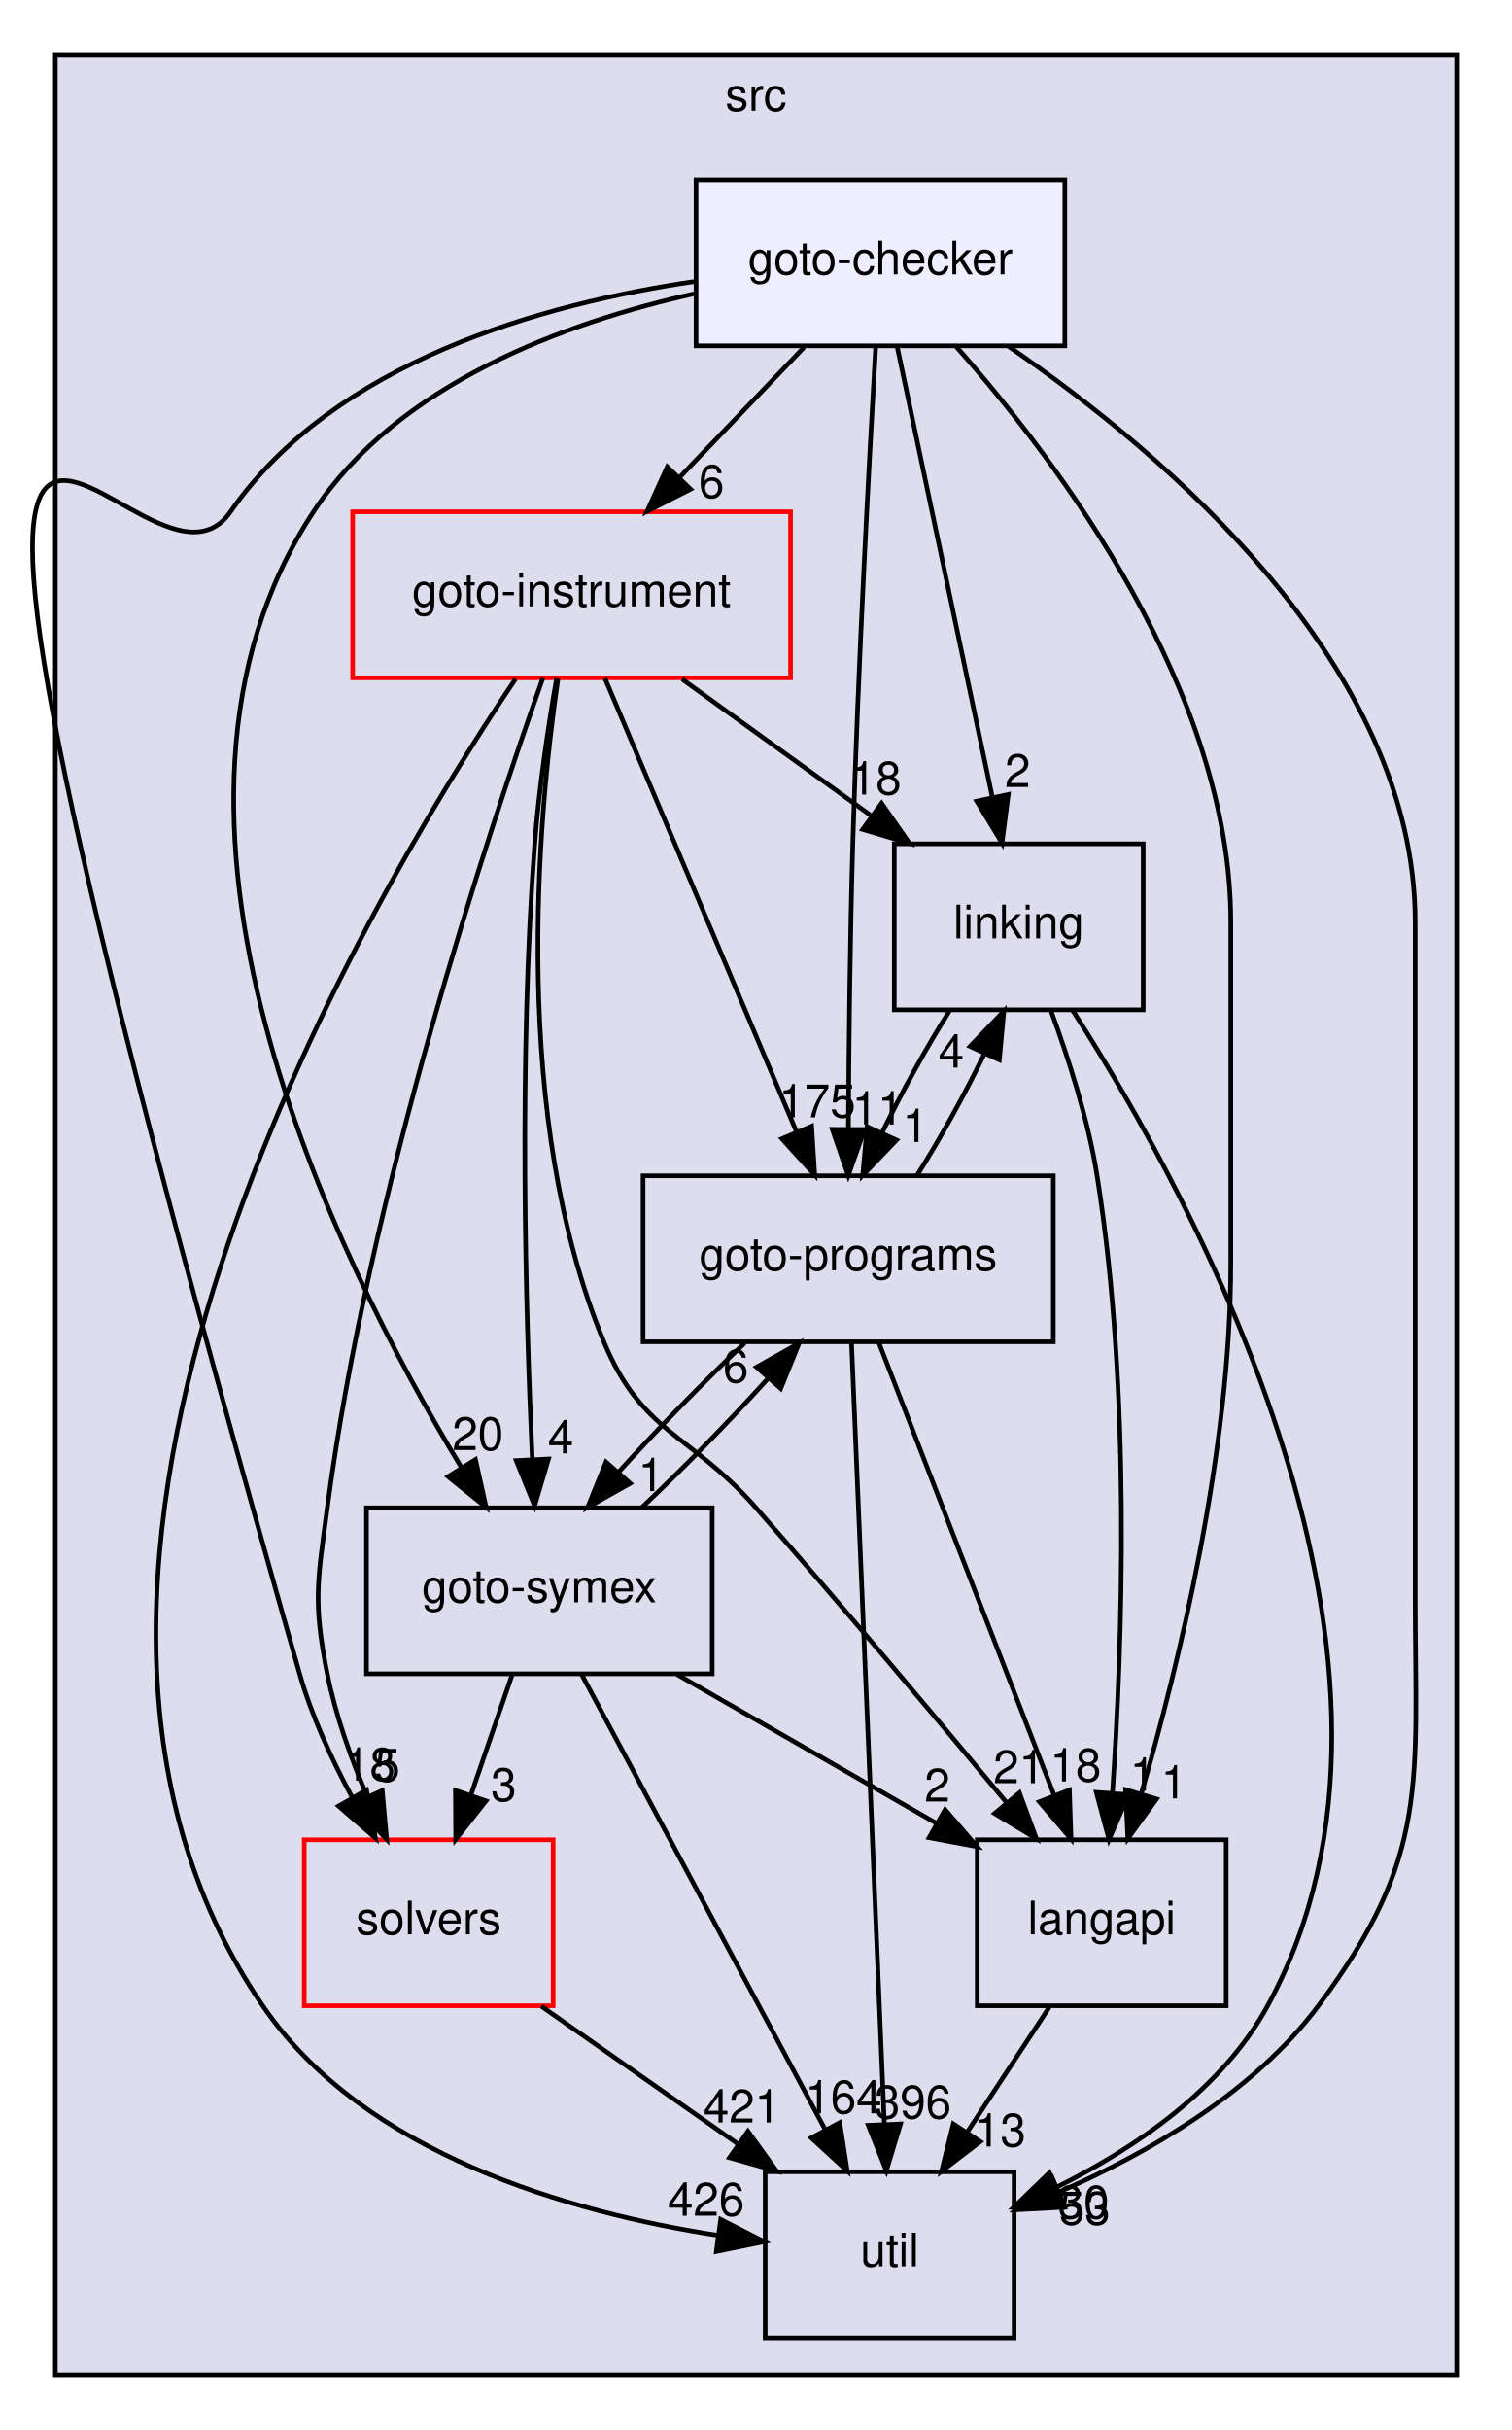
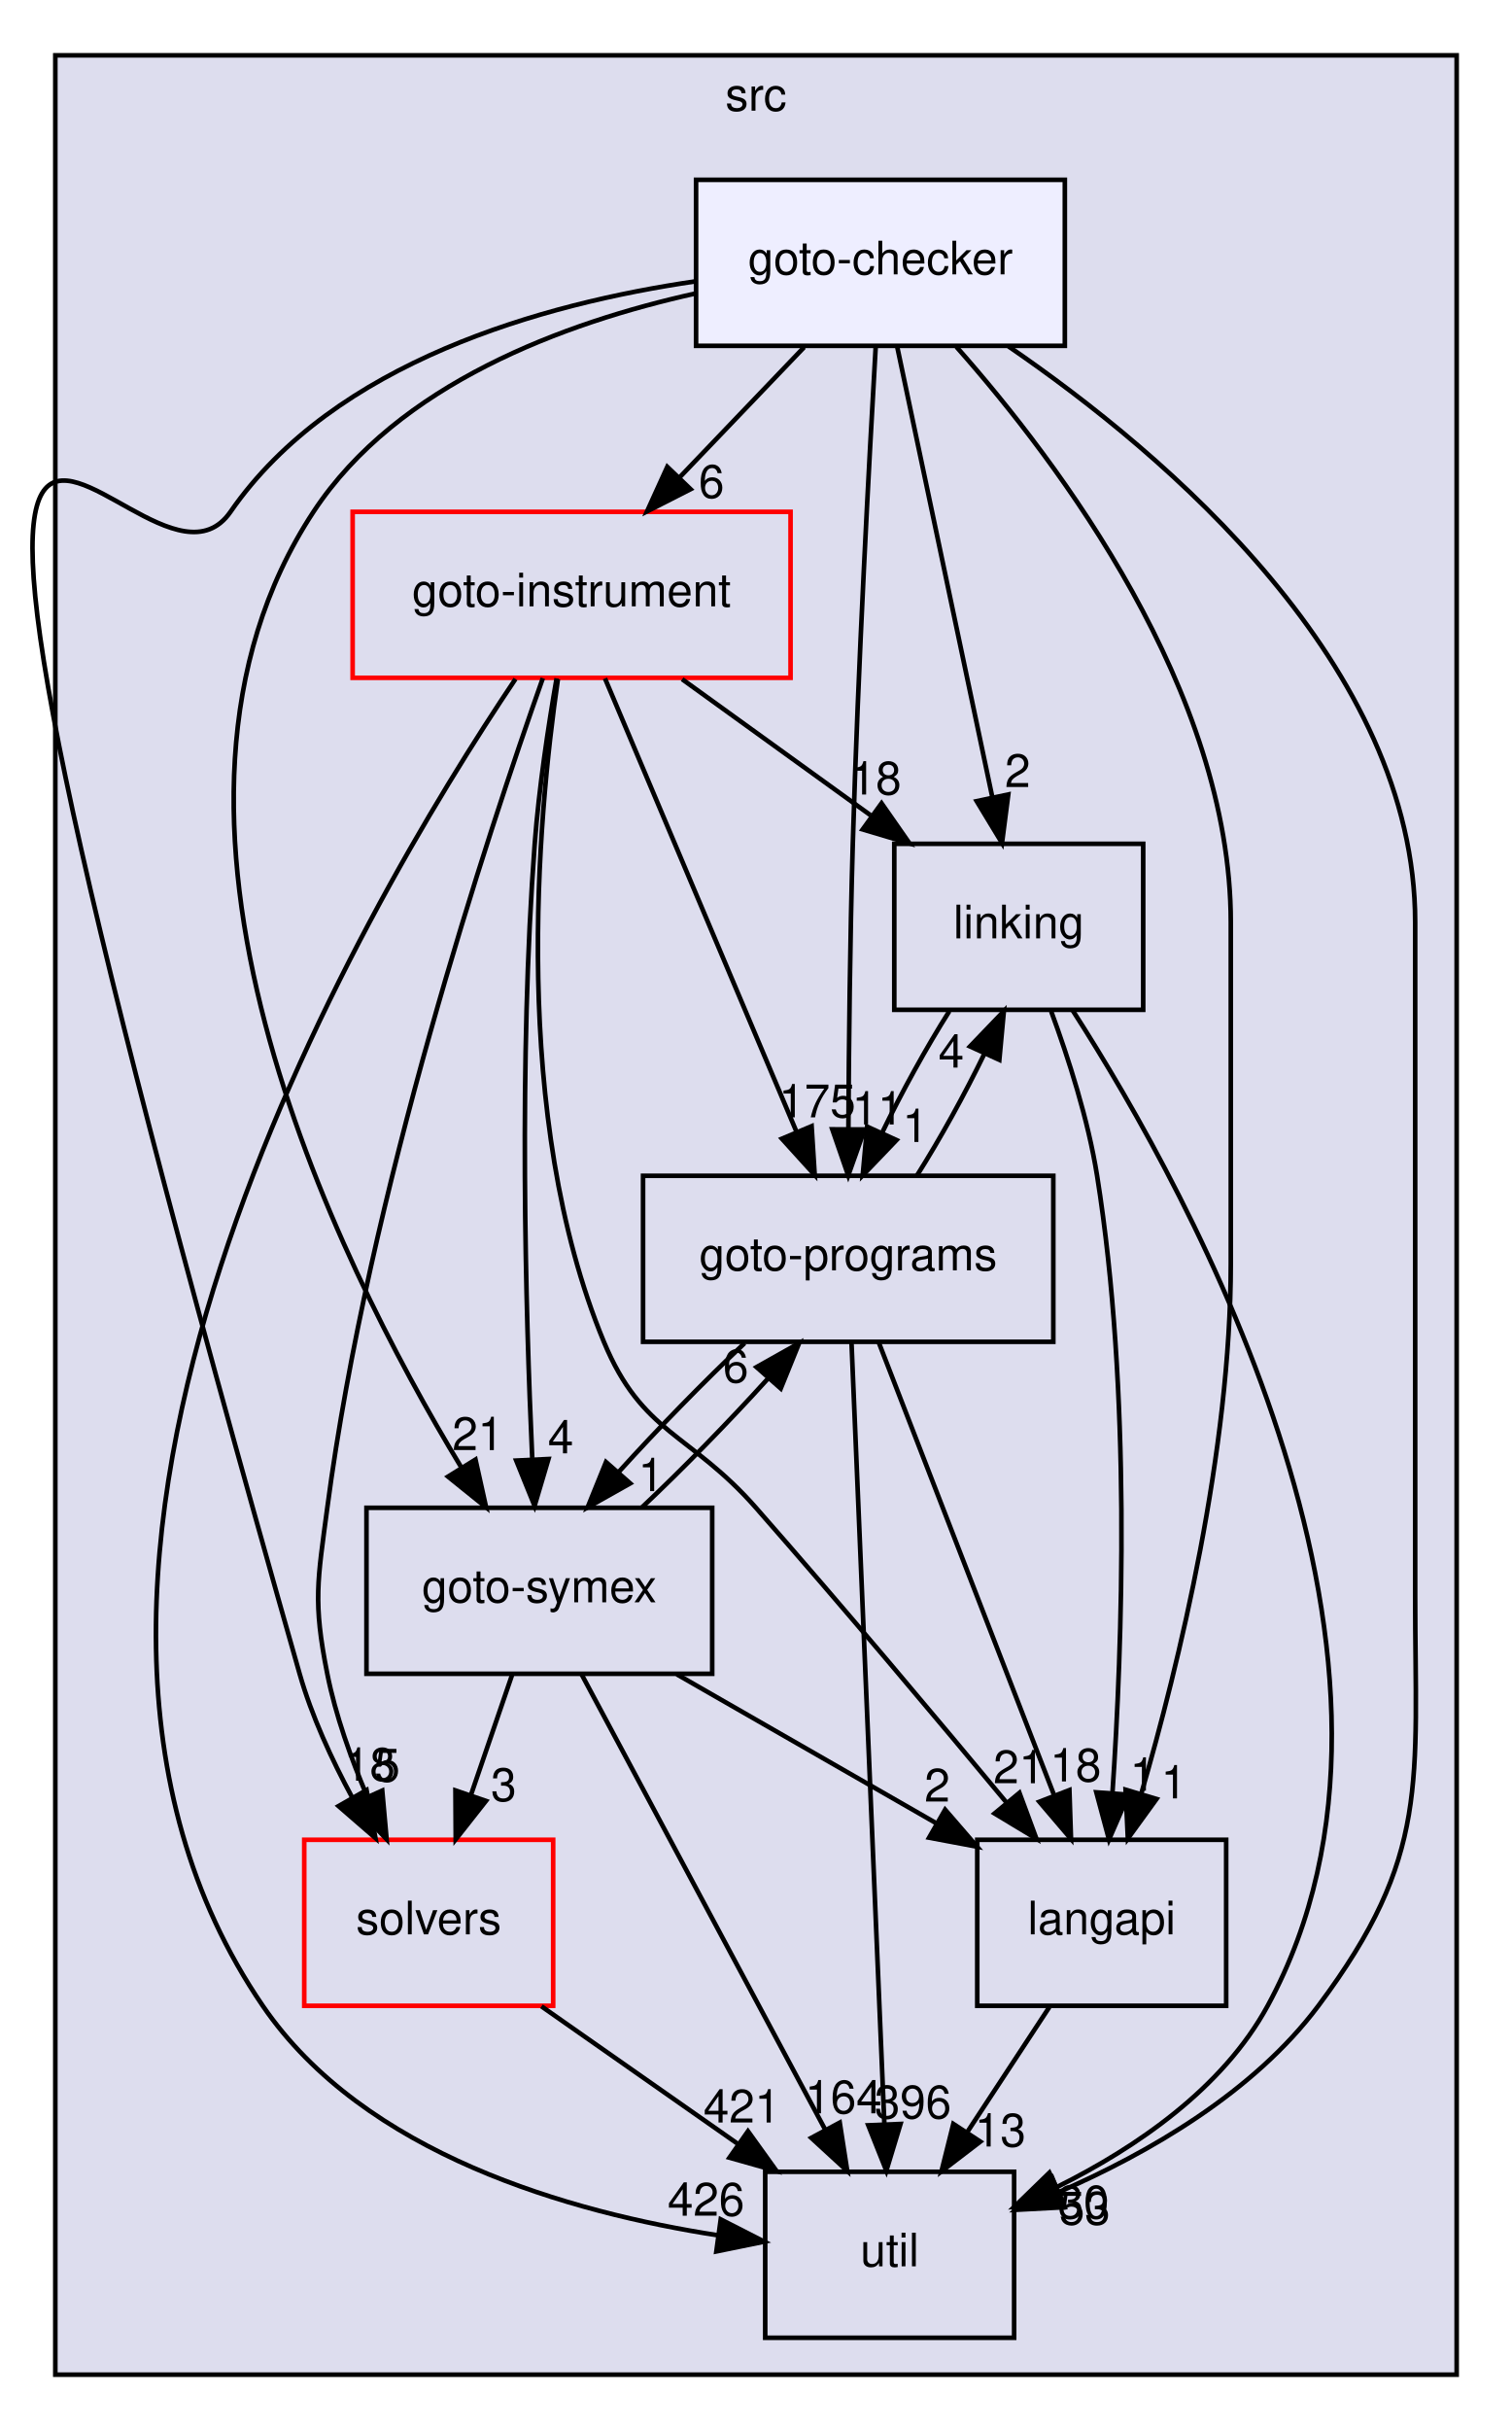
<svg xmlns="http://www.w3.org/2000/svg" xmlns:xlink="http://www.w3.org/1999/xlink" width="328pt" height="527pt" viewBox="0.00 0.00 328.00 527.00">
  <g id="graph0" class="graph" transform="scale(1 1) rotate(0) translate(4 523)">
    <g id="clust1" class="cluster">
      <g id="a_clust1">
        <a xlink:href="dir_68267d1309a1af8e8297ef4c3efbcdba.html" target="_top" xlink:title="src">
          <polygon fill="#ddddee" stroke="black" points="8,-8 8,-511 312,-511 312,-8 8,-8" />
          <text text-anchor="middle" x="160" y="-499" font-family="Helvetica,sans-Serif" font-size="10.00">src</text>
        </a>
      </g>
    </g>
    <g id="node1" class="node">
      <g id="a_node1">
        <a xlink:href="dir_19373f467389307dc54ab8a6e9e19559.html" target="_top" xlink:title="solvers">
          <polygon fill="none" stroke="red" points="116,-124 62,-124 62,-88 116,-88 116,-124" />
          <text text-anchor="middle" x="89" y="-103.5" font-family="Helvetica,sans-Serif" font-size="10.00">solvers</text>
        </a>
      </g>
    </g>
    <g id="node7" class="node">
      <g id="a_node7">
        <a xlink:href="dir_b7878ad5ecbf2506f4125b9d34c97e45.html" target="_top" xlink:title="util">
          <polygon fill="none" stroke="black" points="216,-52 162,-52 162,-16 216,-16 216,-52" />
          <text text-anchor="middle" x="189" y="-31.5" font-family="Helvetica,sans-Serif" font-size="10.00">util</text>
        </a>
      </g>
    </g>
    <g id="edge4" class="edge">
      <path fill="none" stroke="black" d="M113.46,-87.88C126.3,-78.89 142.2,-67.76 156.09,-58.03" />
      <polygon fill="black" stroke="black" points="158.26,-60.79 164.44,-52.19 154.24,-55.06 158.26,-60.79" />
      <g id="a_edge4-headlabel">
        <a xlink:href="dir_000034_000035.html" target="_top" xlink:title="421">
          <text text-anchor="middle" x="156.94" y="-62.68" font-family="Helvetica,sans-Serif" font-size="10.00">421</text>
        </a>
      </g>
    </g>
    <g id="node2" class="node">
      <g id="a_node2">
        <a xlink:href="dir_245199dd16b1f3757d78c9dc7747589d.html" target="_top" xlink:title="langapi">
          <polygon fill="none" stroke="black" points="262,-124 208,-124 208,-88 262,-88 262,-124" />
          <text text-anchor="middle" x="235" y="-103.5" font-family="Helvetica,sans-Serif" font-size="10.00">langapi</text>
        </a>
      </g>
    </g>
    <g id="edge15" class="edge">
      <path fill="none" stroke="black" d="M223.63,-87.7C218.28,-79.56 211.8,-69.69 205.89,-60.7" />
      <polygon fill="black" stroke="black" points="208.66,-58.54 200.24,-52.1 202.81,-62.38 208.66,-58.54" />
      <g id="a_edge15-headlabel">
        <a xlink:href="dir_000029_000035.html" target="_top" xlink:title="13">
          <text text-anchor="middle" x="213" y="-57.48" font-family="Helvetica,sans-Serif" font-size="10.00">13</text>
        </a>
      </g>
    </g>
    <g id="node3" class="node">
      <g id="a_node3">
        <a xlink:href="dir_4cd183c173ff5cfcfce420f655b591bf.html" target="_top" xlink:title="goto-instrument">
          <polygon fill="none" stroke="red" points="167.5,-412 72.5,-412 72.5,-376 167.5,-376 167.5,-412" />
          <text text-anchor="middle" x="120" y="-391.5" font-family="Helvetica,sans-Serif" font-size="10.00">goto-instrument</text>
        </a>
      </g>
    </g>
    <g id="edge5" class="edge">
      <path fill="none" stroke="black" d="M113.76,-375.92C101.8,-342.13 76,-264.12 67,-196 64.9,-180.14 63.87,-175.69 67,-160 68.79,-151.01 72.14,-141.64 75.69,-133.32" />
      <polygon fill="black" stroke="black" points="78.92,-134.67 79.87,-124.12 72.54,-131.77 78.92,-134.67" />
      <g id="a_edge5-headlabel">
        <a xlink:href="dir_000023_000034.html" target="_top" xlink:title="5">
          <text text-anchor="middle" x="80.01" y="-136.62" font-family="Helvetica,sans-Serif" font-size="10.00">5</text>
        </a>
      </g>
    </g>
    <g id="edge6" class="edge">
      <path fill="none" stroke="black" d="M117.03,-375.73C112.59,-345.33 106.76,-280.85 127,-232 135.31,-211.95 145.67,-212.3 160,-196 178.74,-174.68 199.5,-149.96 214.42,-131.99" />
      <polygon fill="black" stroke="black" points="217.15,-134.18 220.83,-124.24 211.76,-129.71 217.15,-134.18" />
      <g id="a_edge6-headlabel">
        <a xlink:href="dir_000023_000029.html" target="_top" xlink:title="21">
          <text text-anchor="middle" x="217.04" y="-136.26" font-family="Helvetica,sans-Serif" font-size="10.00">21</text>
        </a>
      </g>
    </g>
    <g id="node4" class="node">
      <g id="a_node4">
        <a xlink:href="dir_7ec25742ab1d47a7a6823282222807fd.html" target="_top" xlink:title="linking">
          <polygon fill="none" stroke="black" points="244,-340 190,-340 190,-304 244,-304 244,-340" />
          <text text-anchor="middle" x="217" y="-319.5" font-family="Helvetica,sans-Serif" font-size="10.00">linking</text>
        </a>
      </g>
    </g>
    <g id="edge7" class="edge">
      <path fill="none" stroke="black" d="M143.98,-375.7C156.31,-366.8 171.52,-355.82 184.85,-346.2" />
      <polygon fill="black" stroke="black" points="187.24,-348.79 193.3,-340.1 183.14,-343.12 187.24,-348.79" />
      <g id="a_edge7-headlabel">
        <a xlink:href="dir_000023_000031.html" target="_top" xlink:title="18">
          <text text-anchor="middle" x="185.98" y="-350.7" font-family="Helvetica,sans-Serif" font-size="10.00">18</text>
        </a>
      </g>
    </g>
    <g id="node5" class="node">
      <g id="a_node5">
        <a xlink:href="dir_807c5b2c83e0c14a10083f60cf67ca05.html" target="_top" xlink:title="goto-programs">
          <polygon fill="none" stroke="black" points="224.5,-268 135.5,-268 135.5,-232 224.5,-232 224.5,-268" />
          <text text-anchor="middle" x="180" y="-247.5" font-family="Helvetica,sans-Serif" font-size="10.00">goto-programs</text>
        </a>
      </g>
    </g>
    <g id="edge8" class="edge">
      <path fill="none" stroke="black" d="M127.24,-375.87C137.55,-351.46 156.58,-306.43 168.75,-277.64" />
      <polygon fill="black" stroke="black" points="172.07,-278.76 172.74,-268.19 165.62,-276.04 172.07,-278.76" />
      <g id="a_edge8-headlabel">
        <a xlink:href="dir_000023_000024.html" target="_top" xlink:title="175">
          <text text-anchor="middle" x="173.29" y="-280.68" font-family="Helvetica,sans-Serif" font-size="10.00">175</text>
        </a>
      </g>
    </g>
    <g id="node6" class="node">
      <g id="a_node6">
        <a xlink:href="dir_99e24f80c4828e49b24e2d05c93d325b.html" target="_top" xlink:title="goto-symex">
          <polygon fill="none" stroke="black" points="150.5,-196 75.5,-196 75.5,-160 150.5,-160 150.5,-196" />
          <text text-anchor="middle" x="113" y="-175.5" font-family="Helvetica,sans-Serif" font-size="10.00">goto-symex</text>
        </a>
      </g>
    </g>
    <g id="edge9" class="edge">
      <path fill="none" stroke="black" d="M116.75,-375.89C114.95,-365.54 112.91,-352.06 112,-340 108.5,-293.37 110,-238.94 111.46,-206.81" />
      <polygon fill="black" stroke="black" points="114.98,-206.58 111.97,-196.42 107.99,-206.24 114.98,-206.58" />
      <g id="a_edge9-headlabel">
        <a xlink:href="dir_000023_000025.html" target="_top" xlink:title="4">
          <text text-anchor="middle" x="117.64" y="-207.81" font-family="Helvetica,sans-Serif" font-size="10.00">4</text>
        </a>
      </g>
    </g>
    <g id="edge10" class="edge">
      <path fill="none" stroke="black" d="M107.83,-375.75C74.59,-326.33 -11.09,-181.77 53,-88 75,-55.81 119.68,-43.17 151.83,-38.21" />
      <polygon fill="black" stroke="black" points="152.35,-41.67 161.78,-36.85 151.4,-34.73 152.35,-41.67" />
      <g id="a_edge10-headlabel">
        <a xlink:href="dir_000023_000035.html" target="_top" xlink:title="426">
          <text text-anchor="middle" x="149.17" y="-42.47" font-family="Helvetica,sans-Serif" font-size="10.00">426</text>
        </a>
      </g>
    </g>
    <g id="edge1" class="edge">
      <path fill="none" stroke="black" d="M224.04,-303.66C227.8,-293.46 232.05,-280.21 234,-268 241.44,-221.38 239.5,-166.19 237.32,-134.04" />
      <polygon fill="black" stroke="black" points="240.81,-133.78 236.58,-124.06 233.83,-134.29 240.81,-133.78" />
      <g id="a_edge1-headlabel">
        <a xlink:href="dir_000031_000029.html" target="_top" xlink:title="1">
          <text text-anchor="middle" x="243.9" y="-134.65" font-family="Helvetica,sans-Serif" font-size="10.00">1</text>
        </a>
      </g>
    </g>
    <g id="edge2" class="edge">
      <path fill="none" stroke="black" d="M201.94,-303.7C196.9,-295.73 191.6,-286.1 187.32,-277.26" />
      <polygon fill="black" stroke="black" points="190.48,-275.75 183.15,-268.1 184.11,-278.66 190.48,-275.75" />
      <g id="a_edge2-headlabel">
        <a xlink:href="dir_000031_000024.html" target="_top" xlink:title="1">
          <text text-anchor="middle" x="194.55" y="-275.34" font-family="Helvetica,sans-Serif" font-size="10.00">1</text>
        </a>
      </g>
    </g>
    <g id="edge3" class="edge">
      <path fill="none" stroke="black" d="M228.74,-303.81C254.58,-263.64 311,-161.49 271,-88 261.22,-70.04 242.45,-57.23 225.33,-48.72" />
      <polygon fill="black" stroke="black" points="226.6,-45.45 216.05,-44.42 223.65,-51.8 226.6,-45.45" />
      <g id="a_edge3-headlabel">
        <a xlink:href="dir_000031_000035.html" target="_top" xlink:title="30">
          <text text-anchor="middle" x="231.05" y="-41.88" font-family="Helvetica,sans-Serif" font-size="10.00">30</text>
        </a>
      </g>
    </g>
    <g id="edge11" class="edge">
      <path fill="none" stroke="black" d="M186.63,-231.87C196.09,-207.46 213.53,-162.43 224.68,-133.64" />
      <polygon fill="black" stroke="black" points="227.99,-134.78 228.34,-124.19 221.47,-132.25 227.99,-134.78" />
      <g id="a_edge11-headlabel">
        <a xlink:href="dir_000024_000029.html" target="_top" xlink:title="18">
          <text text-anchor="middle" x="229.34" y="-136.66" font-family="Helvetica,sans-Serif" font-size="10.00">18</text>
        </a>
      </g>
    </g>
    <g id="edge12" class="edge">
      <path fill="none" stroke="black" d="M194.94,-268.1C199.96,-276.04 205.28,-285.67 209.57,-294.51" />
      <polygon fill="black" stroke="black" points="206.43,-296.06 213.77,-303.7 212.79,-293.15 206.43,-296.06" />
      <g id="a_edge12-headlabel">
        <a xlink:href="dir_000024_000031.html" target="_top" xlink:title="4">
          <text text-anchor="middle" x="202.35" y="-291.47" font-family="Helvetica,sans-Serif" font-size="10.00">4</text>
        </a>
      </g>
    </g>
    <g id="edge13" class="edge">
      <path fill="none" stroke="black" d="M157.52,-231.7C148.62,-223.3 138.64,-213.07 130.3,-203.86" />
      <polygon fill="black" stroke="black" points="132.71,-201.3 123.48,-196.1 127.46,-205.92 132.71,-201.3" />
      <g id="a_edge13-headlabel">
        <a xlink:href="dir_000024_000025.html" target="_top" xlink:title="1">
          <text text-anchor="middle" x="137.22" y="-199.62" font-family="Helvetica,sans-Serif" font-size="10.00">1</text>
        </a>
      </g>
    </g>
    <g id="edge14" class="edge">
      <path fill="none" stroke="black" d="M180.72,-231.85C182.28,-194.83 185.96,-107.18 187.85,-62.39" />
      <polygon fill="black" stroke="black" points="191.35,-62.37 188.28,-52.23 184.36,-62.08 191.35,-62.37" />
      <g id="a_edge14-headlabel">
        <a xlink:href="dir_000024_000035.html" target="_top" xlink:title="396">
          <text text-anchor="middle" x="194.04" y="-63.58" font-family="Helvetica,sans-Serif" font-size="10.00">396</text>
        </a>
      </g>
    </g>
    <g id="edge16" class="edge">
      <path fill="none" stroke="black" d="M107.07,-159.7C104.39,-151.9 101.17,-142.51 98.2,-133.83" />
      <polygon fill="black" stroke="black" points="101.42,-132.43 94.86,-124.1 94.8,-134.7 101.42,-132.43" />
      <g id="a_edge16-headlabel">
        <a xlink:href="dir_000025_000034.html" target="_top" xlink:title="3">
          <text text-anchor="middle" x="105.27" y="-132.41" font-family="Helvetica,sans-Serif" font-size="10.00">3</text>
        </a>
      </g>
    </g>
    <g id="edge17" class="edge">
      <path fill="none" stroke="black" d="M142.84,-159.88C159.78,-150.16 181.11,-137.92 198.97,-127.67" />
      <polygon fill="black" stroke="black" points="201.03,-130.53 207.96,-122.51 197.55,-124.46 201.03,-130.53" />
      <g id="a_edge17-headlabel">
        <a xlink:href="dir_000025_000029.html" target="_top" xlink:title="2">
          <text text-anchor="middle" x="199.32" y="-132.28" font-family="Helvetica,sans-Serif" font-size="10.00">2</text>
        </a>
      </g>
    </g>
    <g id="edge18" class="edge">
      <path fill="none" stroke="black" d="M135.27,-196.1C144.15,-204.47 154.14,-214.69 162.5,-223.92" />
      <polygon fill="black" stroke="black" points="160.12,-226.51 169.35,-231.7 165.37,-221.88 160.12,-226.51" />
      <g id="a_edge18-headlabel">
        <a xlink:href="dir_000025_000024.html" target="_top" xlink:title="6">
          <text text-anchor="middle" x="155.61" y="-223.19" font-family="Helvetica,sans-Serif" font-size="10.00">6</text>
        </a>
      </g>
    </g>
    <g id="edge19" class="edge">
      <path fill="none" stroke="black" d="M122.17,-159.87C135.29,-135.35 159.55,-90.03 174.95,-61.26" />
      <polygon fill="black" stroke="black" points="178.17,-62.66 179.8,-52.19 172,-59.35 178.17,-62.66" />
      <g id="a_edge19-headlabel">
        <a xlink:href="dir_000025_000035.html" target="_top" xlink:title="164">
          <text text-anchor="middle" x="178.97" y="-64.67" font-family="Helvetica,sans-Serif" font-size="10.00">164</text>
        </a>
      </g>
    </g>
    <g id="node8" class="node">
      <g id="a_node8">
        <a xlink:href="dir_647f57bb6fbe01dbee6443af3bb1115a.html" target="_top" xlink:title="goto-checker">
          <polygon fill="#eeeeff" stroke="black" points="227,-484 147,-484 147,-448 227,-448 227,-484" />
          <text text-anchor="middle" x="187" y="-463.5" font-family="Helvetica,sans-Serif" font-size="10.00">goto-checker</text>
        </a>
      </g>
    </g>
    <g id="edge20" class="edge">
      <path fill="none" stroke="black" d="M146.97,-462C113.8,-457.15 68.55,-444.57 46,-412 24.6,-381.09 -46.63,-537.59 61,-160 63.61,-150.84 67.94,-141.45 72.41,-133.17" />
      <polygon fill="black" stroke="black" points="75.52,-134.78 77.45,-124.37 69.45,-131.31 75.52,-134.78" />
      <g id="a_edge20-headlabel">
        <a xlink:href="dir_000020_000034.html" target="_top" xlink:title="18">
          <text text-anchor="middle" x="76.2" y="-136.81" font-family="Helvetica,sans-Serif" font-size="10.00">18</text>
        </a>
      </g>
    </g>
    <g id="edge21" class="edge">
      <path fill="none" stroke="black" d="M203.49,-447.77C225.84,-422.53 263,-373.05 263,-323 263,-323 263,-323 263,-249 263,-208.27 251.77,-162.19 243.54,-133.86" />
      <polygon fill="black" stroke="black" points="246.89,-132.85 240.67,-124.27 240.18,-134.86 246.89,-132.85" />
      <g id="a_edge21-headlabel">
        <a xlink:href="dir_000020_000029.html" target="_top" xlink:title="1">
          <text text-anchor="middle" x="250.64" y="-132.98" font-family="Helvetica,sans-Serif" font-size="10.00">1</text>
        </a>
      </g>
    </g>
    <g id="edge22" class="edge">
      <path fill="none" stroke="black" d="M170.44,-447.7C162.32,-439.22 152.41,-428.86 143.53,-419.58" />
      <polygon fill="black" stroke="black" points="145.81,-416.91 136.37,-412.1 140.76,-421.75 145.81,-416.91" />
      <g id="a_edge22-headlabel">
        <a xlink:href="dir_000020_000023.html" target="_top" xlink:title="6">
          <text text-anchor="middle" x="150.35" y="-415.04" font-family="Helvetica,sans-Serif" font-size="10.00">6</text>
        </a>
      </g>
    </g>
    <g id="edge23" class="edge">
      <path fill="none" stroke="black" d="M190.62,-447.87C195.75,-423.56 205.21,-378.82 211.29,-350.01" />
      <polygon fill="black" stroke="black" points="214.73,-350.7 213.37,-340.19 207.88,-349.25 214.73,-350.7" />
      <g id="a_edge23-headlabel">
        <a xlink:href="dir_000020_000031.html" target="_top" xlink:title="2">
          <text text-anchor="middle" x="216.76" y="-352.3" font-family="Helvetica,sans-Serif" font-size="10.00">2</text>
        </a>
      </g>
    </g>
    <g id="edge24" class="edge">
      <path fill="none" stroke="black" d="M185.96,-447.62C184.57,-423.48 182.14,-378.44 181,-340 180.39,-319.28 180.14,-295.83 180.05,-278.21" />
      <polygon fill="black" stroke="black" points="183.55,-278.05 180.01,-268.07 176.55,-278.08 183.55,-278.05" />
      <g id="a_edge24-headlabel">
        <a xlink:href="dir_000020_000024.html" target="_top" xlink:title="11">
          <text text-anchor="middle" x="186.4" y="-279.13" font-family="Helvetica,sans-Serif" font-size="10.00">11</text>
        </a>
      </g>
    </g>
    <g id="edge25" class="edge">
      <path fill="none" stroke="black" d="M146.94,-459.37C118.51,-453.06 82.28,-439.78 64,-412 20.95,-346.58 68.45,-250.38 96.06,-204.79" />
      <polygon fill="black" stroke="black" points="99.15,-206.46 101.45,-196.11 93.2,-202.76 99.15,-206.46" />
      <g id="a_edge25-headlabel">
-         <a xlink:href="dir_000020_000025.html" target="_top" xlink:title="20">
-           <text text-anchor="middle" x="99.66" y="-208.51" font-family="Helvetica,sans-Serif" font-size="10.00">20</text>
+         <a xlink:href="dir_000020_000025.html" target="_top" xlink:title="21">
+           <text text-anchor="middle" x="99.66" y="-208.51" font-family="Helvetica,sans-Serif" font-size="10.00">21</text>
        </a>
      </g>
    </g>
    <g id="edge26" class="edge">
      <path fill="none" stroke="black" d="M214.78,-447.88C249.1,-424.35 303,-378.55 303,-323 303,-323 303,-323 303,-177 303,-136.36 306.34,-120.54 282,-88 267.94,-69.2 245.11,-56.05 225.59,-47.55" />
      <polygon fill="black" stroke="black" points="226.9,-44.31 216.32,-43.75 224.24,-50.78 226.9,-44.31" />
      <g id="a_edge26-headlabel">
        <a xlink:href="dir_000020_000035.html" target="_top" xlink:title="53">
          <text text-anchor="middle" x="231.31" y="-40.55" font-family="Helvetica,sans-Serif" font-size="10.00">53</text>
        </a>
      </g>
    </g>
  </g>
</svg>
